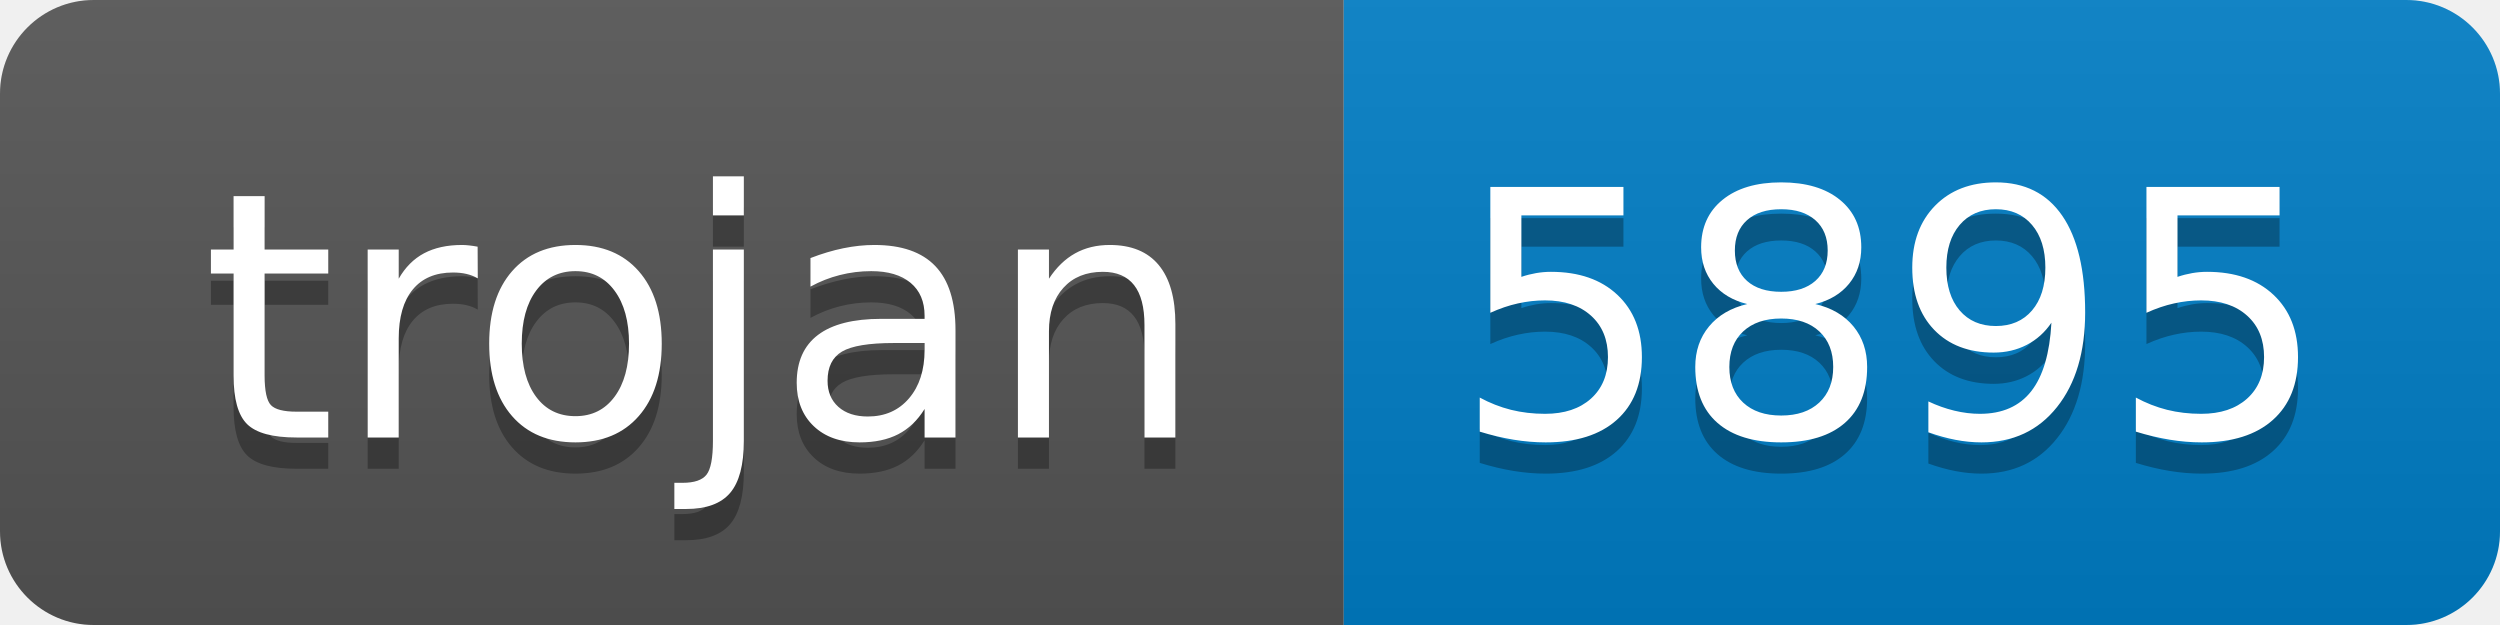
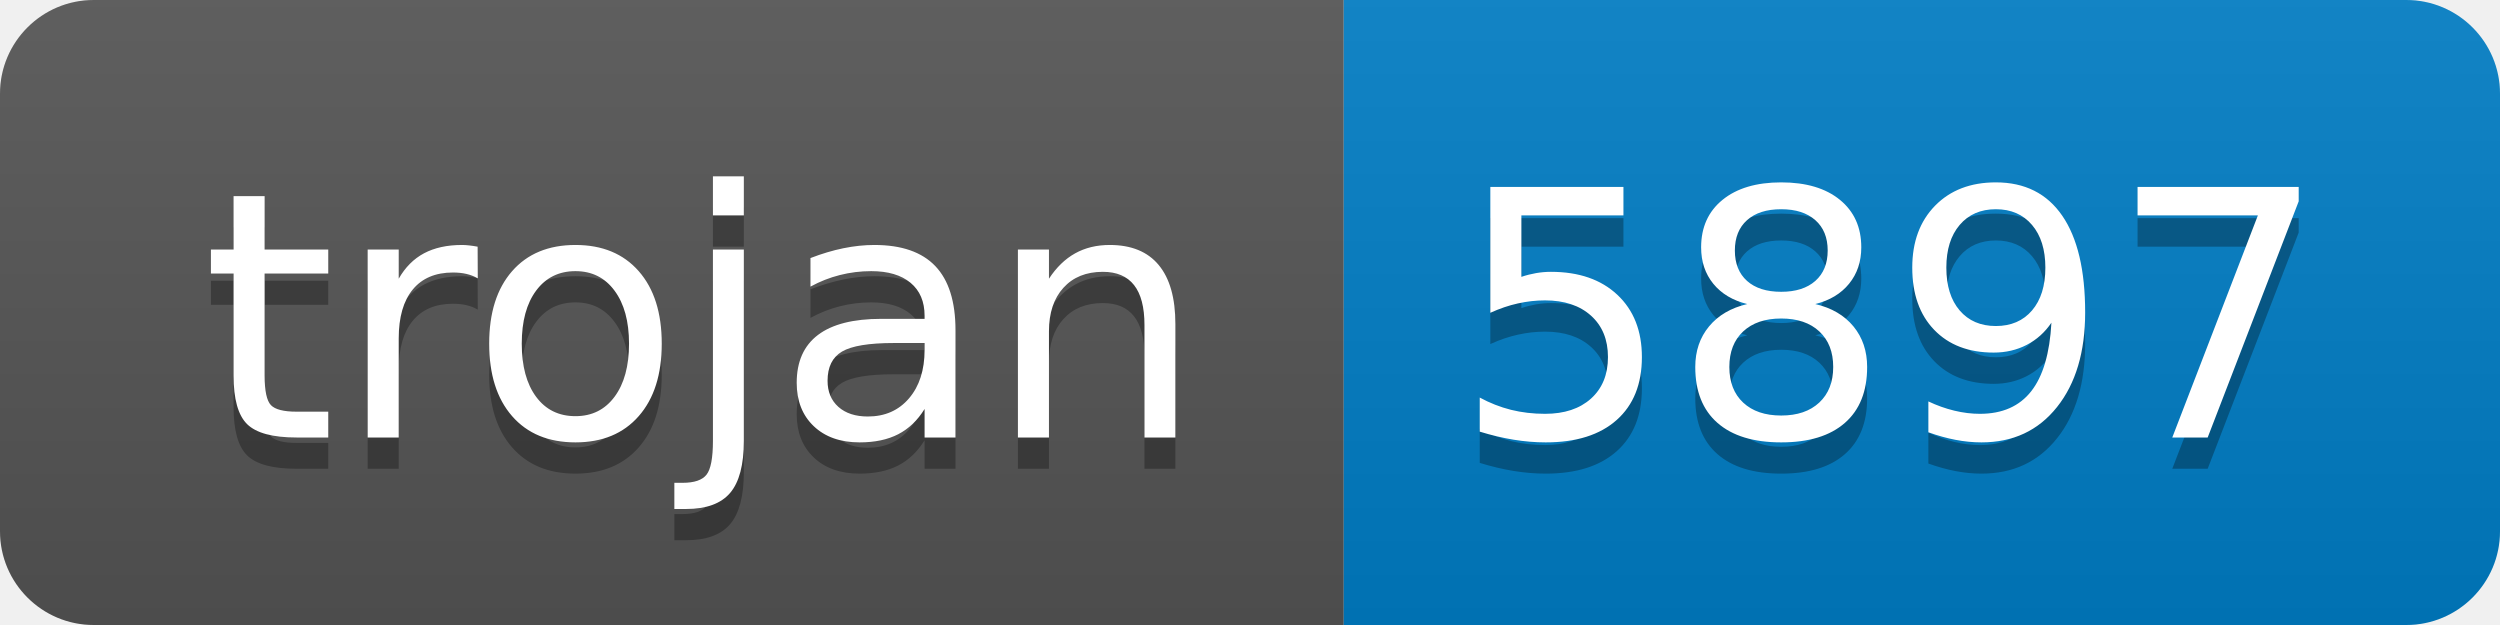
- <svg xmlns="http://www.w3.org/2000/svg" width="80" height="20" role="img" aria-label="trojan: 5895">
+ <svg xmlns="http://www.w3.org/2000/svg" width="80" height="20" role="img" aria-label="trojan: 5897">
  <linearGradient id="s" x2="0" y2="100%">
    <stop offset="0" stop-color="#bbb" stop-opacity=".1" />
    <stop offset="1" stop-opacity=".1" />
  </linearGradient>
  <clipPath id="r">
    <rect width="80" height="20" rx="3" fill="#fff" />
  </clipPath>
  <g clip-path="url(#r)">
    <rect width="43" height="20" fill="#555" />
    <rect x="43" width="37" height="20" fill="#007ec6" />
    <rect width="80" height="20" fill="url(#s)" />
  </g>
  <g fill="#fff" text-anchor="middle" font-family="Verdana,Geneva,DejaVu Sans,sans-serif" text-rendering="geometricPrecision" font-size="110">
    <text aria-hidden="true" x="225" y="150" fill="#010101" fill-opacity=".3" transform="scale(.1)" textLength="330">trojan</text>
    <text x="225" y="140" transform="scale(.1)" fill="#fff" textLength="330">trojan</text>
-     <text aria-hidden="true" x="605" y="150" fill="#010101" fill-opacity=".3" transform="scale(.1)" textLength="270">5895</text>
-     <text x="605" y="140" transform="scale(.1)" fill="#fff" textLength="270">5895</text>
+     <text aria-hidden="true" x="605" y="150" fill="#010101" fill-opacity=".3" transform="scale(.1)" textLength="270">5897</text>
+     <text x="605" y="140" transform="scale(.1)" fill="#fff" textLength="270">5897</text>
  </g>
</svg>
